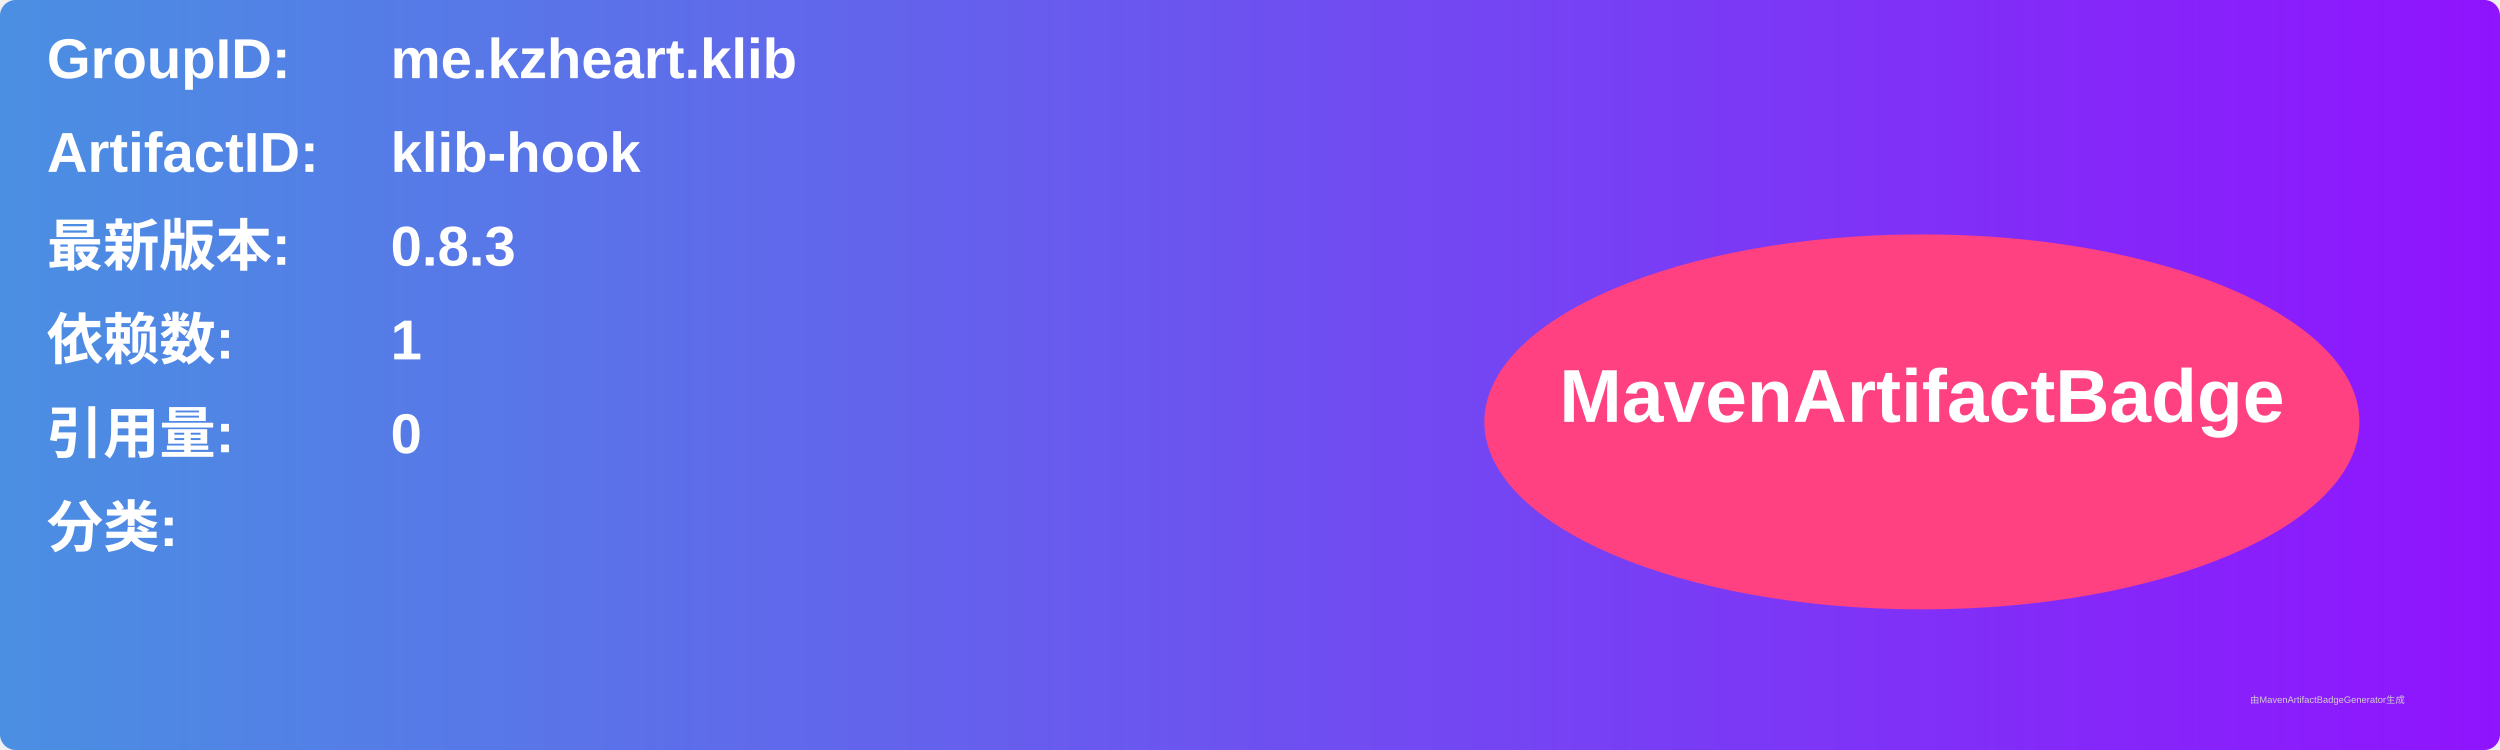
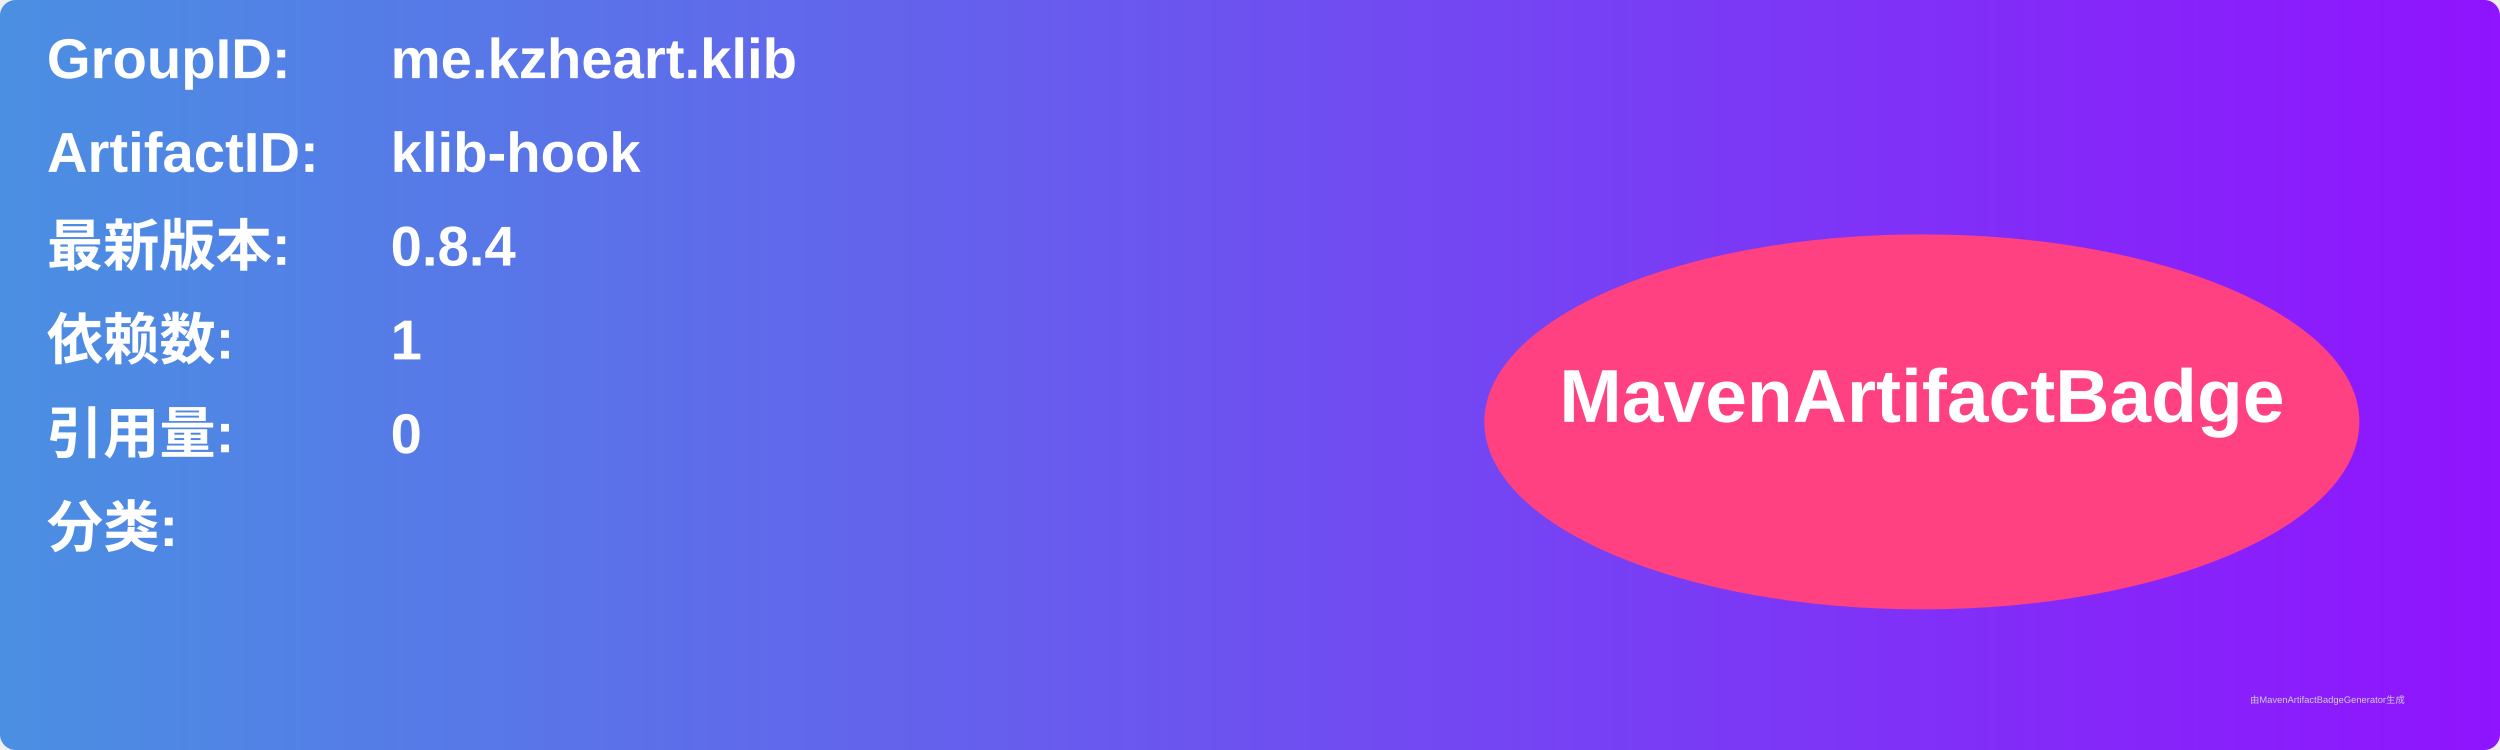
<svg xmlns="http://www.w3.org/2000/svg" width="800" height="240" viewBox="0 0 800 240">
  <linearGradient id="grad" x1="0%" y1="0%" x2="100%" y2="0%">
    <stop offset="0%" stop-color="#4a90e2" />
    <stop offset="100%" stop-color="#9013fe" />
  </linearGradient>
  <rect width="100%" height="100%" rx="5" ry="5" fill="url(#grad)" />
  <g transform="translate(15, 15)">
    <text x="0" y="10" font-family="Arial" font-size="18" fill="white" font-weight="bold" width="260">GroupID:</text>
    <text x="110" y="10" font-family="Arial" font-size="18" fill="white" font-weight="bold" width="460">me.kzheart.klib</text>
    <text x="0" y="40" font-family="Arial" font-size="18" fill="white" font-weight="bold" width="260">ArtifactID:</text>
    <text x="110" y="40" font-family="Arial" font-size="18" fill="white" font-weight="bold" width="460">klib-hook</text>
    <text x="0" y="70" font-family="Arial" font-size="18" fill="white" font-weight="bold">最新版本:</text>
    <text x="110" y="70" font-family="Arial" font-size="18" fill="white" font-weight="bold">
-       <tspan font-weight="bold">0.8.3</tspan>
+       <tspan font-weight="bold">0.8.4</tspan>
    </text>
    <text x="0" y="100" font-family="Arial" font-size="18" fill="white" font-weight="bold">依赖数: </text>
    <text x="110" y="100" font-family="Arial" font-size="18" fill="white">
      <tspan font-weight="bold">1</tspan>
    </text>
    <text x="0" y="130" font-family="Arial" font-size="18" fill="white" font-weight="bold">引用量: </text>
    <text x="110" y="130" font-family="Arial" font-size="18" fill="white">
      <tspan font-weight="bold">0</tspan>
    </text>
    <text x="0" y="160" font-family="Arial" font-size="18" fill="white" font-weight="bold">分类:</text>
    <text x="10" y="190" font-family="Arial" font-size="10" fill="white">
      <tspan font-weight="bold" />
    </text>
    <ellipse cx="600" cy="120" rx="140" ry="60" fill="#ff4081" />
    <text x="600" y="120" text-anchor="middle" font-family="Arial" font-size="24" fill="white" font-weight="bold">MavenArtifactBadge</text>
  </g>
  <text x="720" y="225" font-family="Arial" font-size="3" fill="#d0d0d0">由MavenArtifactBadgeGenerator生成</text>
</svg>
